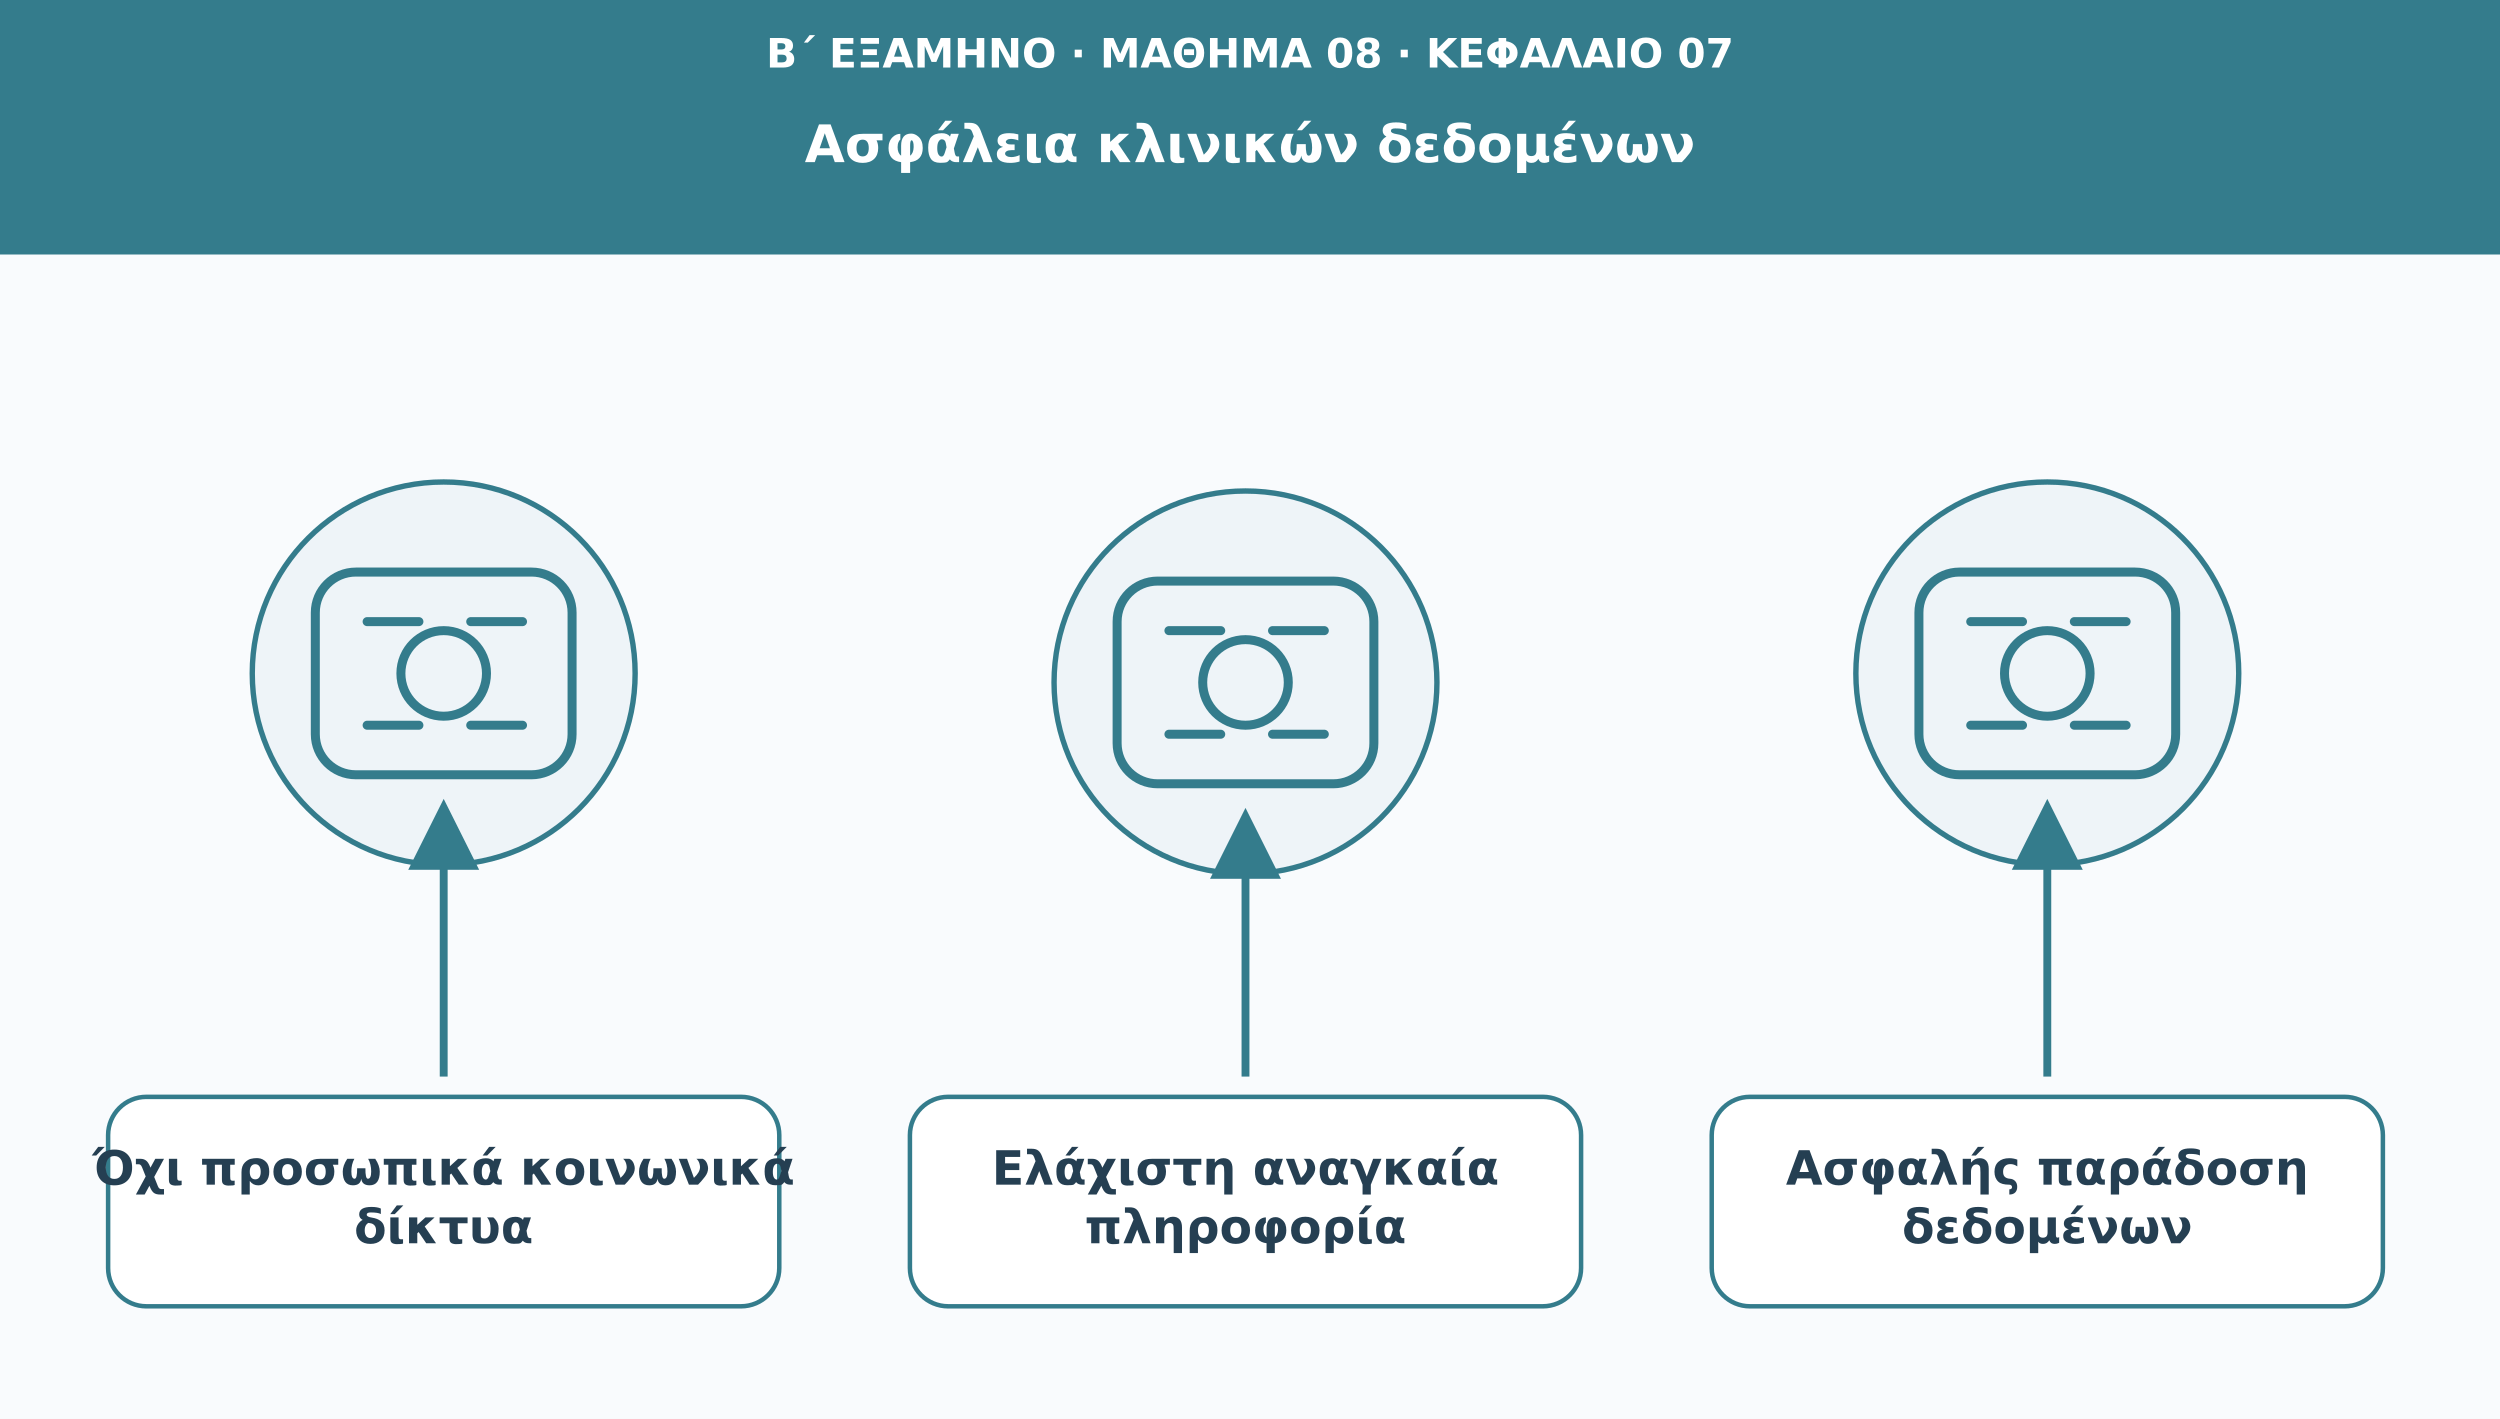
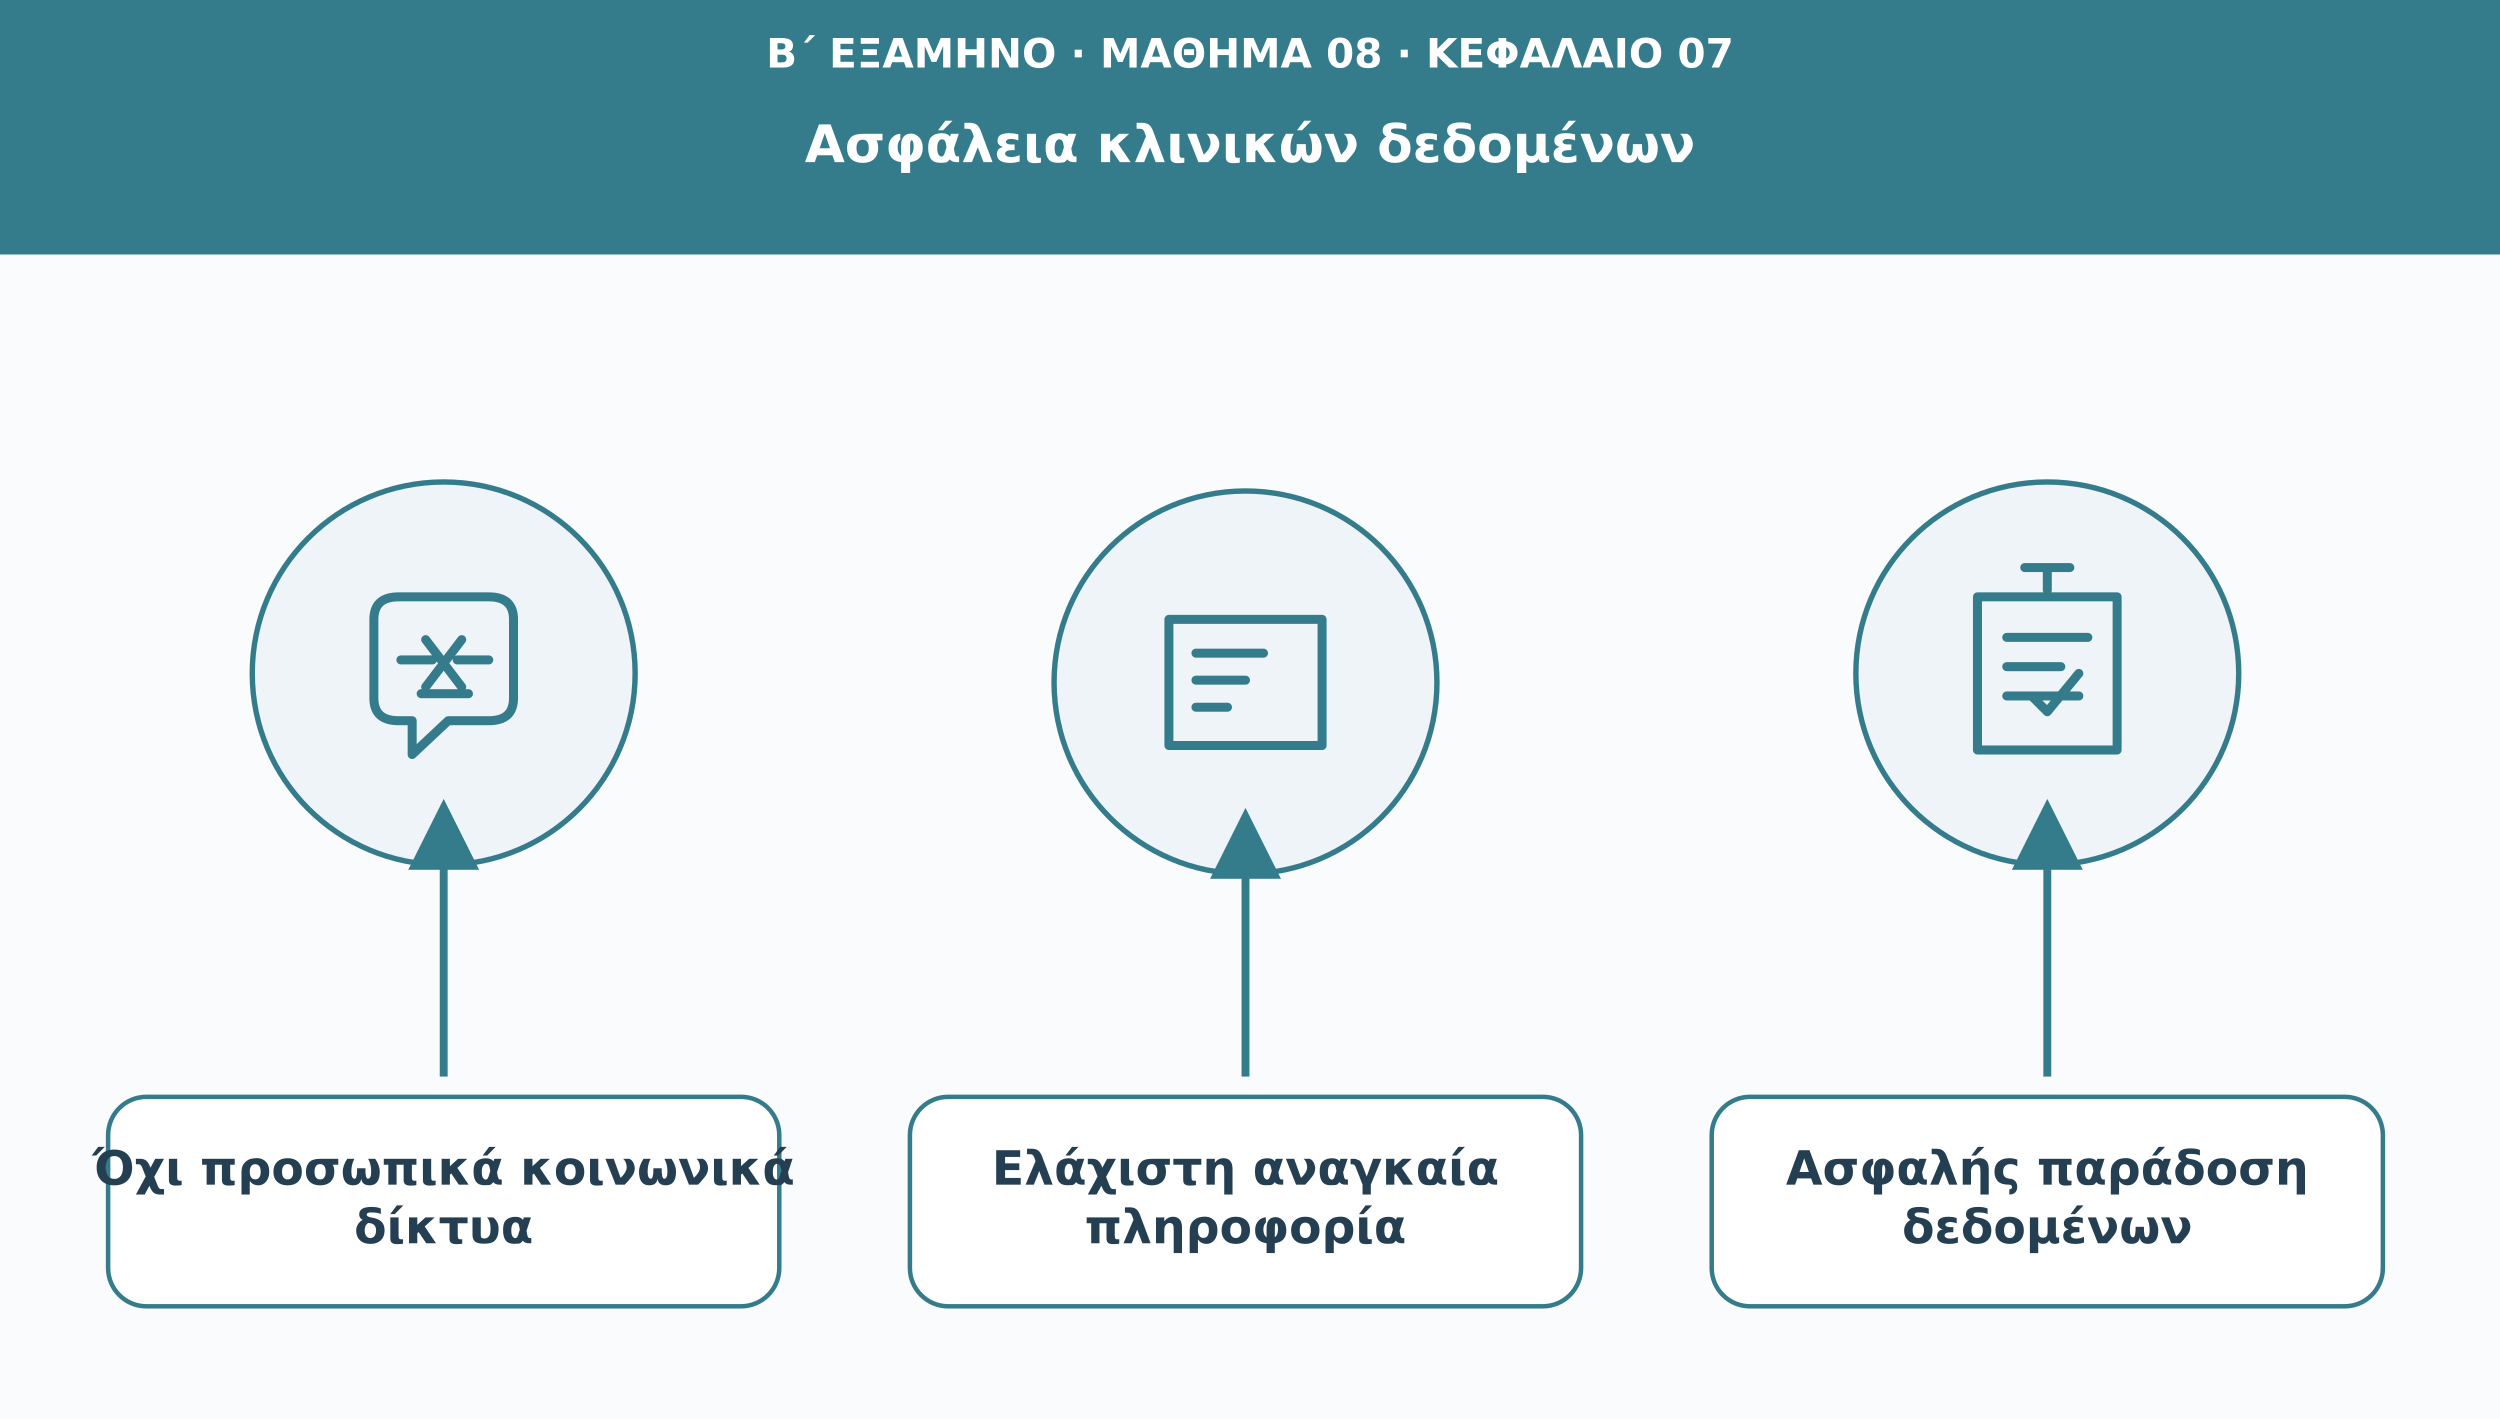
<svg xmlns="http://www.w3.org/2000/svg" viewBox="0 0 1110 630" role="img" aria-labelledby="t d">
  <defs>
    <marker id="arr" viewBox="0 0 10 10" markerWidth="9" markerHeight="9" refX="8" refY="5" orient="auto">
      <path d="M0 0L10 5L0 10Z" fill="#347c8c" />
    </marker>
  </defs>
  <rect width="1110" height="630" fill="#f9fbfd" />
  <rect width="1110" height="113" fill="#347c8c" />
  <text x="555" y="30" font-family="DejaVu Sans,Arial,sans-serif" font-size="18" fill="#ffffff" font-weight="690" text-anchor="middle">Β΄ ΕΞΑΜΗΝΟ · ΜΑΘΗΜΑ 08 · ΚΕΦΑΛΑΙΟ 07</text>
  <text x="555" y="72" font-family="DejaVu Sans,Arial,sans-serif" font-size="23" fill="#ffffff" font-weight="720" text-anchor="middle">Ασφάλεια κλινικών δεδομένων</text>
  <circle cx="197" cy="299" r="85" fill="#eef4f8" stroke="#347c8c" stroke-width="2.4" />
  <g transform="translate(197 299)" fill="none" stroke="#347c8c" stroke-width="4" stroke-linecap="round" stroke-linejoin="round">
-     <rect x="-57" y="-45" width="114" height="90" rx="18" />
-     <circle r="19" />
-     <path d="M-34-23h23m23 0h23m-69 46h23m23 0h23" />
+     <path d="M-31-24q0-10 11-10h40q11 0 11 10v35q0 10-11 10h-18l-16 15V21h-6q-11 0-11-10z M-19-6h14m11 0h14 M-10 9h21 M-8-15l16 21m0-21l-16 21" />
  </g>
  <path d="M197 478L197 361" stroke="#347c8c" stroke-width="3.5" marker-end="url(#arr)" />
  <rect x="48" y="487" width="298" height="93" rx="17" fill="#ffffff" stroke="#347c8c" stroke-width="2" />
  <text x="197" y="526" font-family="DejaVu Sans,Arial,sans-serif" font-size="21" fill="#253f52" font-weight="700" text-anchor="middle">Όχι προσωπικά κοινωνικά</text>
  <text x="197" y="552" font-family="DejaVu Sans,Arial,sans-serif" font-size="21" fill="#253f52" font-weight="700" text-anchor="middle">δίκτυα</text>
  <circle cx="553" cy="303" r="85" fill="#eef4f8" stroke="#347c8c" stroke-width="2.4" />
  <g transform="translate(553 303)" fill="none" stroke="#347c8c" stroke-width="4" stroke-linecap="round" stroke-linejoin="round">
-     <rect x="-57" y="-45" width="114" height="90" rx="18" />
-     <circle r="19" />
-     <path d="M-34-23h23m23 0h23m-69 46h23m23 0h23" />
+     <path d="M-34-28h68v56h-68z M-22-13h30m-30 12h22m-22 12h14" />
  </g>
  <path d="M553 478L553 365" stroke="#347c8c" stroke-width="3.5" marker-end="url(#arr)" />
  <rect x="404" y="487" width="298" height="93" rx="17" fill="#ffffff" stroke="#347c8c" stroke-width="2" />
  <text x="553" y="526" font-family="DejaVu Sans,Arial,sans-serif" font-size="21" fill="#253f52" font-weight="700" text-anchor="middle">Ελάχιστη αναγκαία</text>
  <text x="553" y="552" font-family="DejaVu Sans,Arial,sans-serif" font-size="21" fill="#253f52" font-weight="700" text-anchor="middle">πληροφορία</text>
  <circle cx="909" cy="299" r="85" fill="#eef4f8" stroke="#347c8c" stroke-width="2.4" />
  <g transform="translate(909 299)" fill="none" stroke="#347c8c" stroke-width="4" stroke-linecap="round" stroke-linejoin="round">
-     <rect x="-57" y="-45" width="114" height="90" rx="18" />
-     <circle r="19" />
-     <path d="M-34-23h23m23 0h23m-69 46h23m23 0h23" />
+     <path d="M-31-34h62v68h-62z M-18-16h36m-36 13h24m-24 13h32 M0-37v-10m-10 0h20 M-7 10l7 7 14-17" />
  </g>
  <path d="M909 478L909 361" stroke="#347c8c" stroke-width="3.5" marker-end="url(#arr)" />
  <rect x="760" y="487" width="298" height="93" rx="17" fill="#ffffff" stroke="#347c8c" stroke-width="2" />
  <text x="909" y="526" font-family="DejaVu Sans,Arial,sans-serif" font-size="21" fill="#253f52" font-weight="700" text-anchor="middle">Ασφαλής παράδοση</text>
  <text x="909" y="552" font-family="DejaVu Sans,Arial,sans-serif" font-size="21" fill="#253f52" font-weight="700" text-anchor="middle">δεδομένων</text>
</svg>
